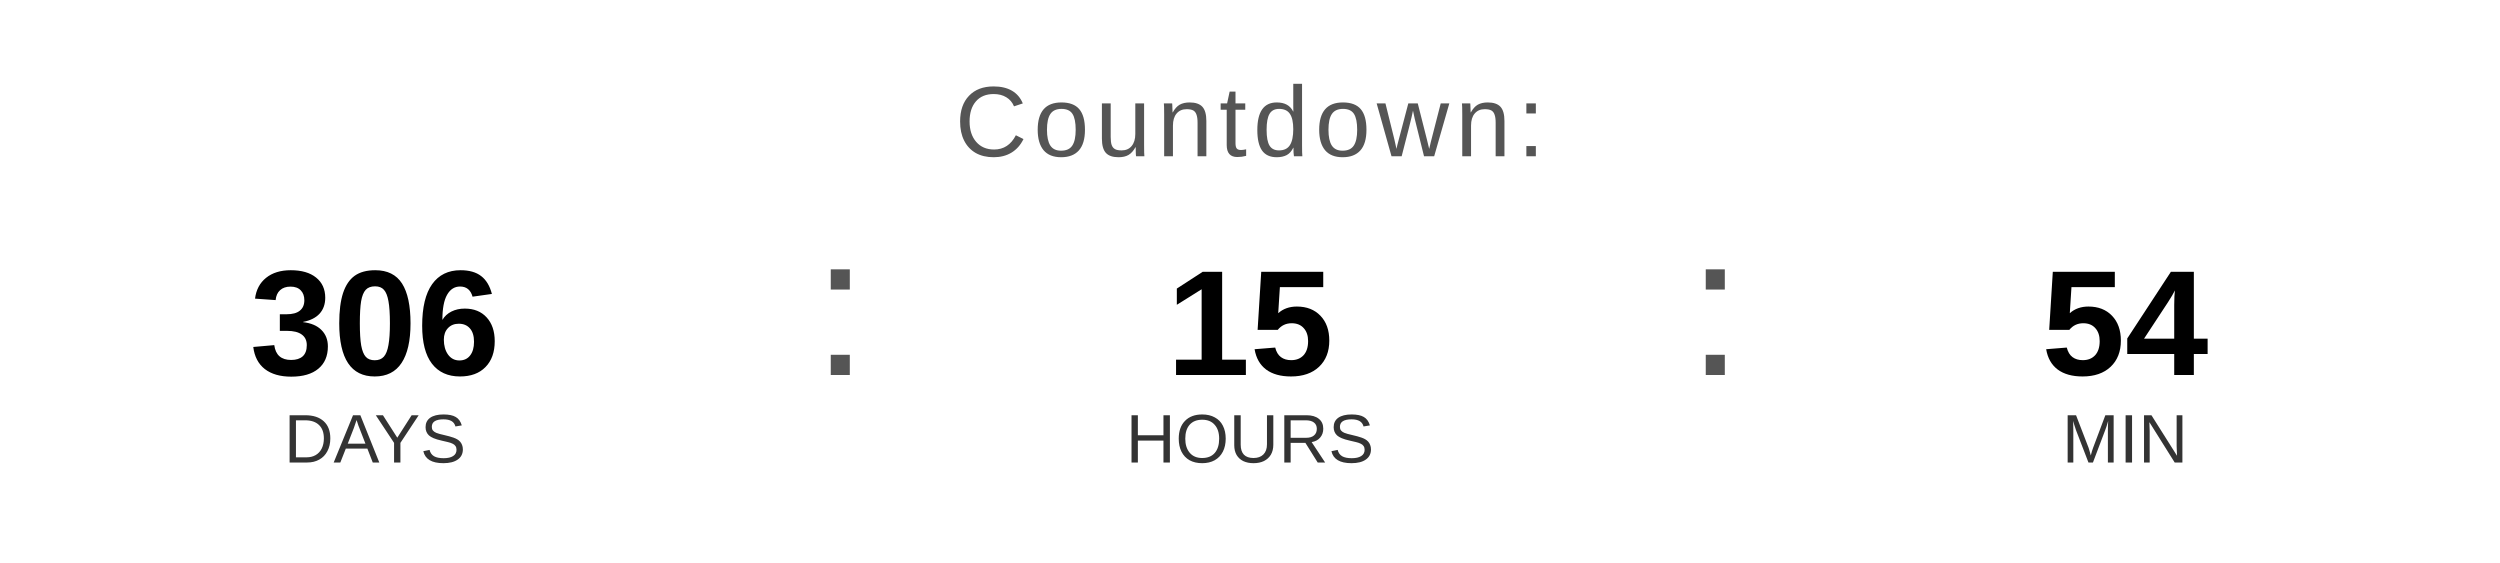
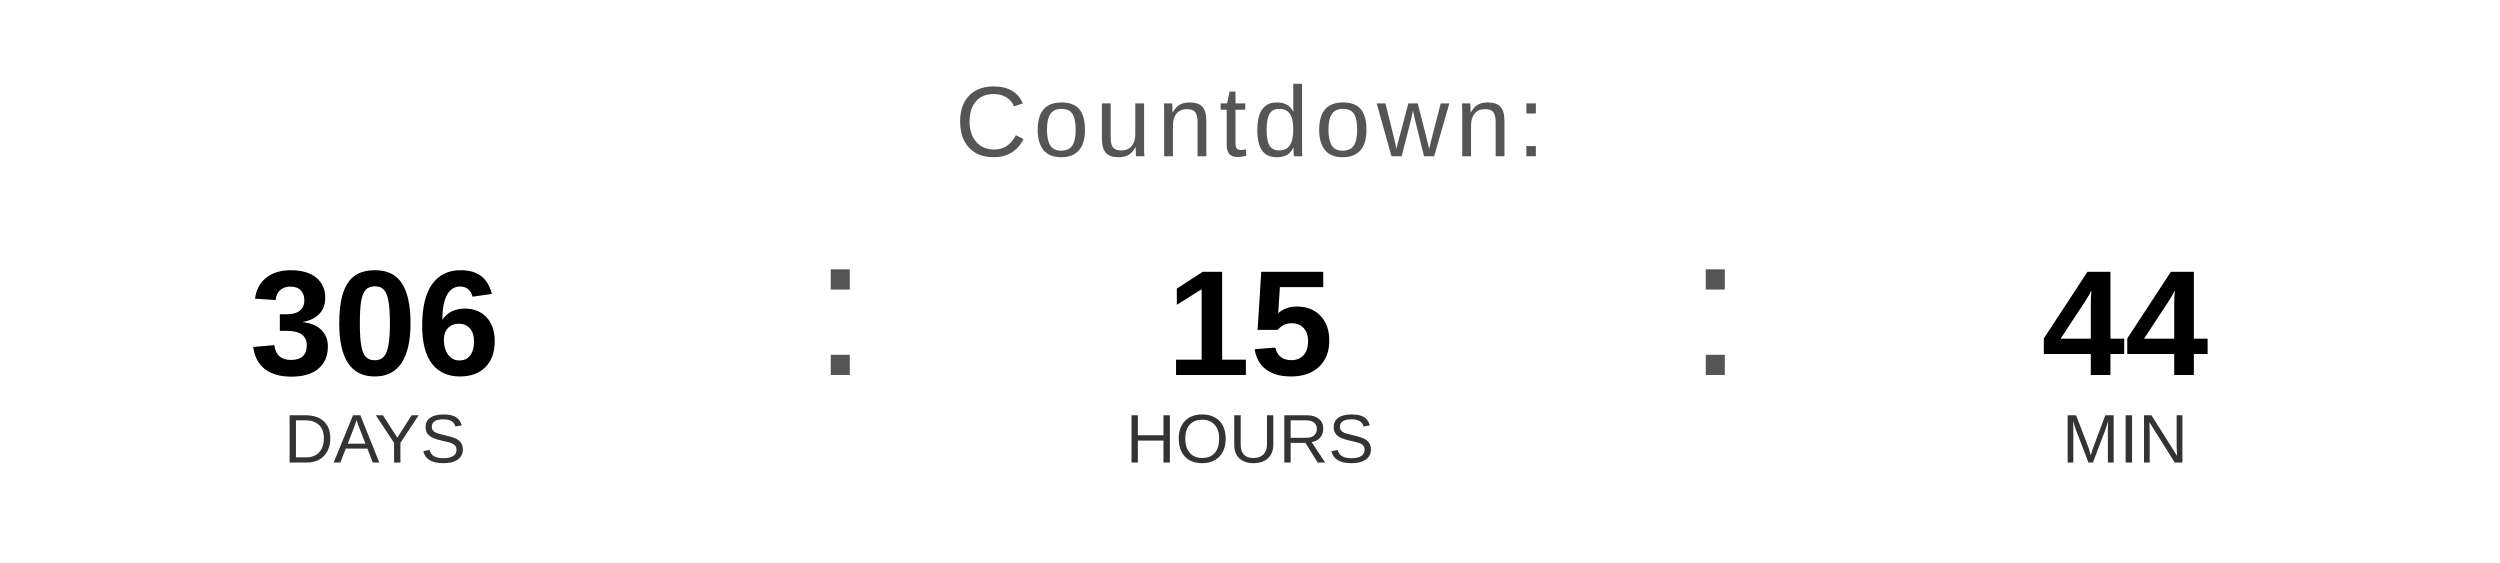
<svg xmlns="http://www.w3.org/2000/svg" width="400" height="90" viewBox="0 0 400 90">
  <text x="200" y="25" font-family="Arial, Helvetica, sans-serif" font-size="16" fill="#555555" text-anchor="middle" letter-spacing="1">
    Countdown:
  </text>
  <text x="60" y="60" font-family="Arial, Helvetica, sans-serif" font-size="24" font-weight="bold" fill="#000000" text-anchor="middle">306</text>
  <text x="60" y="74" font-family="Arial, Helvetica, sans-serif" font-size="11" fill="#333333" text-anchor="middle">DAYS</text>
  <text x="130" y="60" font-family="Arial, sans-serif" font-size="32" fill="#555555">:</text>
  <text x="200" y="60" font-family="Arial, Helvetica, sans-serif" font-size="24" font-weight="bold" fill="#000000" text-anchor="middle">15</text>
  <text x="200" y="74" font-family="Arial, Helvetica, sans-serif" font-size="11" fill="#333333" text-anchor="middle">HOURS</text>
  <text x="270" y="60" font-family="Arial, sans-serif" font-size="32" fill="#555555">:</text>
-   <text x="340" y="60" font-family="Arial, Helvetica, sans-serif" font-size="24" font-weight="bold" fill="#000000" text-anchor="middle">54</text>
+   <text x="340" y="60" font-family="Arial, Helvetica, sans-serif" font-size="24" font-weight="bold" fill="#000000" text-anchor="middle">44</text>
  <text x="340" y="74" font-family="Arial, Helvetica, sans-serif" font-size="11" fill="#333333" text-anchor="middle">MIN</text>
</svg>
